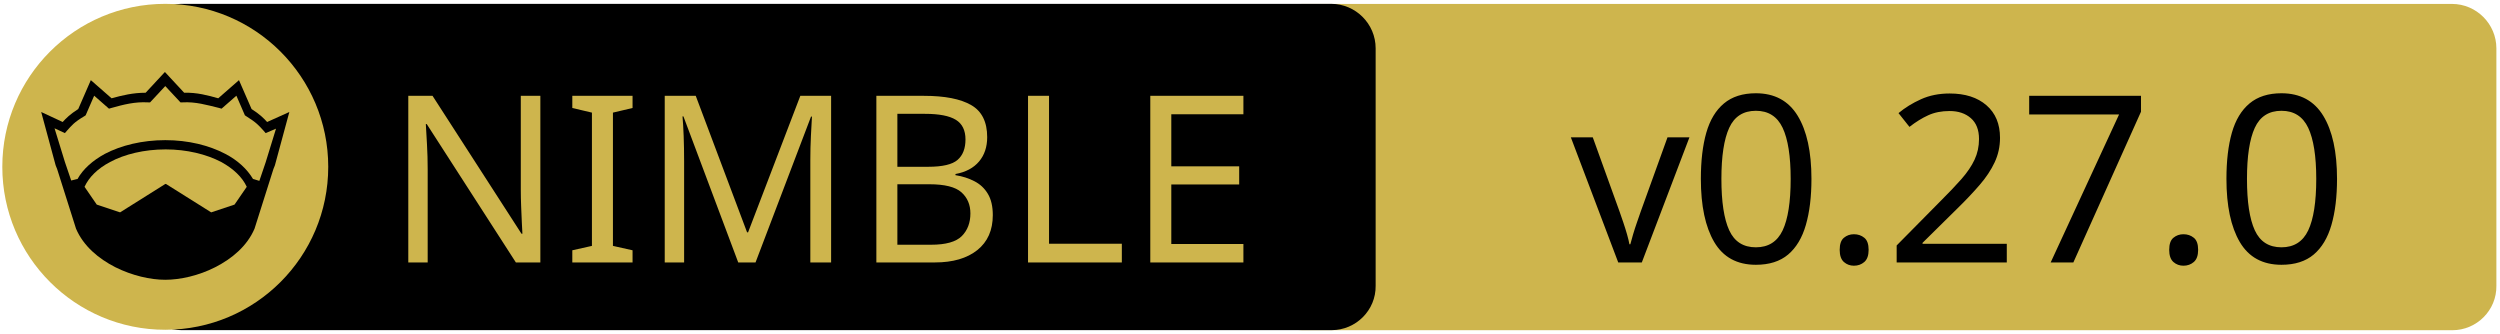
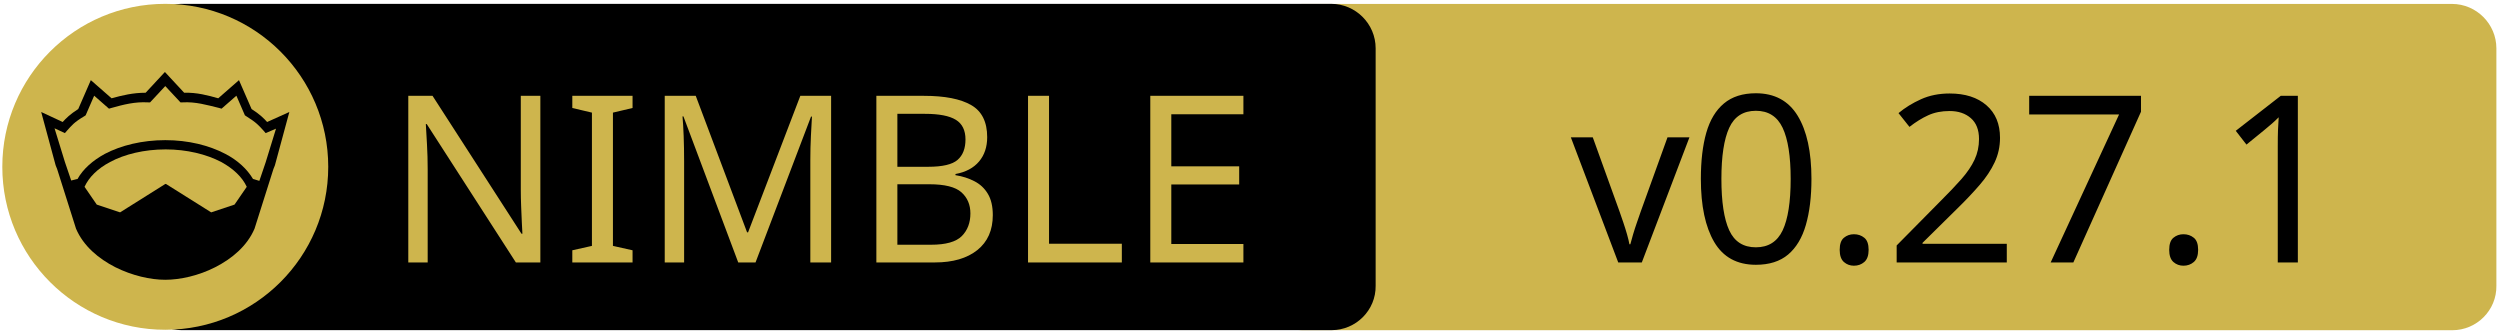
<svg xmlns="http://www.w3.org/2000/svg" xmlns:xlink="http://www.w3.org/1999/xlink" width="675" height="90" xml:space="preserve" version="1.1">
  <a xlink:href="https://github.com/elcritch/merenda">
    <g>
      <path fill="#CEB54D" id="svg_15" d="m662.123,89.159l-310.5,0c-6.6,0 -12,-5.4 -12,-12l0,-64.1c0,-6.6 5.4,-12 12,-12l310.4,0c6.6,0 12,5.4 12,12l0,64.1c0.1,6.6 -5.3,12 -11.9,12z" />
      <path id="svg_1" d="m359.524,89.139l-310.5,0c-6.6,0 -12,-5.4 -12,-12l0,-64.1c0,-6.6 5.4,-12 12,-12l310.4,0c6.6,0 12,5.4 12,12l0,64.1c0.1,6.6 -5.3,12 -11.9,12z" />
      <rect id="svg_2" fill="none" height="45.9" width="315.3" class="st0" y="24.539" x="60.224" />
      <circle id="svg_4" fill="#CEB54D" r="44" cy="45.039" cx="44.624" class="st1" />
      <g id="XMLID_4_">
        <path id="svg_5" d="m78.124,30.239l-3.9,14.4l-0.4,1l-5.1,16.1c0,0 0,0 0,0c-2,4.7 -6.1,8.1 -10.6,10.4c-4.5,2.3 -9.5,3.4 -13.5,3.4c-4,0 -8.9,-1.1 -13.5,-3.4c-4.5,-2.3 -8.6,-5.7 -10.6,-10.4c0,0 0,0 0,0l-5.1,-16.1l-0.4,-1l-3.9,-14.4l5.8,2.7c0.9,-1 2,-2.1 4.2,-3.5l3.4,-7.8l5.6,4.9c2.9,-0.8 5.8,-1.5 9.2,-1.5l5.2,-5.6l5.2,5.6c3.4,-0.1 6.4,0.7 9.2,1.5l5.6,-4.9l3.4,7.8c2.2,1.4 3.3,2.5 4.2,3.5l6,-2.7z" />
        <g id="XMLID_6_">
          <g id="svg_6">
            <path id="svg_7" fill="#CEB54D" d="m66.624,50.439l-3.3,4.8l-6.3,2.1l-12.1,-7.6c-0.1,-0.1 -0.3,-0.1 -0.4,0l-12.1,7.6l-6.3,-2.1l-3.3,-4.8c1.2,-2.6 3.5,-4.9 6.9,-6.7c3.9,-2.1 9.2,-3.4 15,-3.4c5.7,0 11,1.3 15,3.4c3.3,1.8 5.7,4.1 6.9,6.7z" class="st1" />
          </g>
          <g id="svg_8" />
        </g>
        <g id="XMLID_5_">
          <g id="svg_9">
            <path id="svg_10" fill="#CEB54D" d="m74.524,34.739l-2.8,9.1l-1.7,5l-1.6,-0.5c0,0 -0.1,0 -0.1,0c-1.6,-2.7 -4.2,-5.1 -7.5,-6.8c-4.4,-2.3 -10,-3.7 -16.2,-3.7c-6.2,0 -11.9,1.4 -16.3,3.7c-3.3,1.8 -5.9,4.1 -7.4,6.8c0,0 -0.1,0 -0.1,0l-1.6,0.4l-1.7,-5l-2.8,-9.1l2.8,1.3l0.6,-0.7c1.2,-1.3 1.8,-2.2 4.7,-3.9l0.3,-0.2l2.3,-5.3l4,3.5l0.7,-0.2c3.2,-0.9 6.3,-1.7 9.8,-1.5l0.6,0l4.1,-4.4l4.1,4.4l0.6,0c3.5,-0.2 6.5,0.7 9.8,1.5l0.7,0.2l4,-3.5l2.3,5.3l0.3,0.2c2.9,1.8 3.5,2.6 4.7,3.9l0.6,0.7l2.8,-1.2z" class="st1" />
          </g>
          <g id="svg_11" />
        </g>
      </g>
      <text x="-442" y="-350.021" id="svg_16" font-size="63px" font-family="'PT Sans Caption', 'Tahoma', 'Helvetica Neue Medium', 'PT Sans', sans-serif" fill="#CEB54D" class="st1 st2 st3" transform="matrix(1 0 0 1 546.13 420.879)">NIMBLE</text>
-       <text x="-122.0" y="-350.012" id="svg_17" font-size="63.012px" font-family="'PT Sans Caption', 'Tahoma', 'Helvetica Neue Medium', 'PT Sans', sans-serif" fill="#000000" class="st1 st2 st3" transform="matrix(1 0 0 1 546.13 420.879)">v0.27.0</text>
+       <text x="-122.0" y="-350.012" id="svg_17" font-size="63.012px" font-family="'PT Sans Caption', 'Tahoma', 'Helvetica Neue Medium', 'PT Sans', sans-serif" fill="#000000" class="st1 st2 st3" transform="matrix(1 0 0 1 546.13 420.879)">v0.27.1</text>
    </g>
  </a>
</svg>
